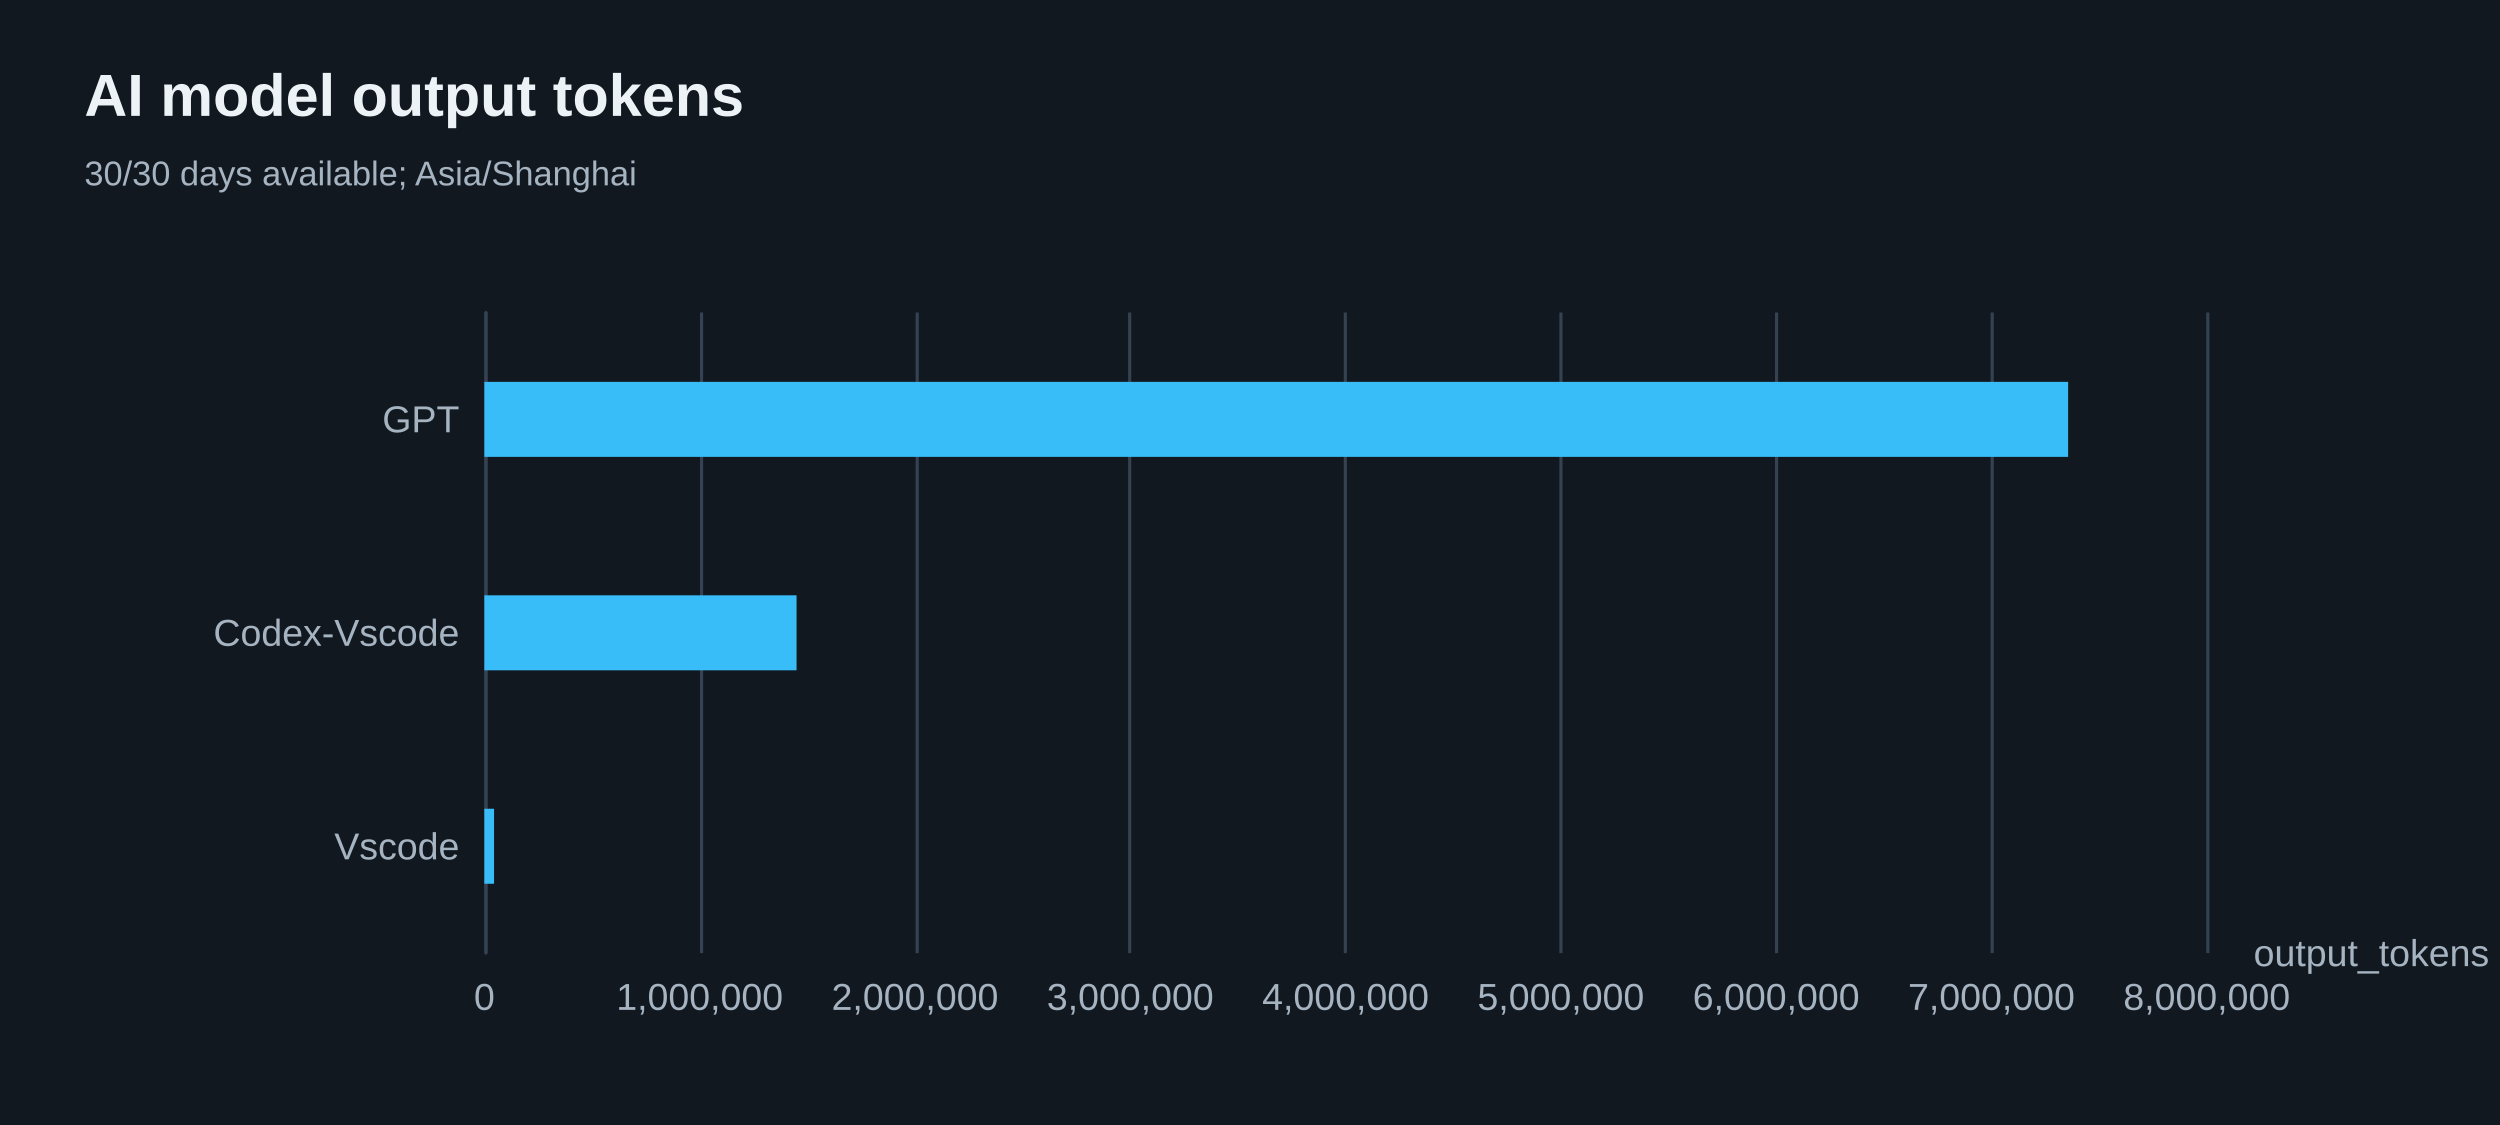
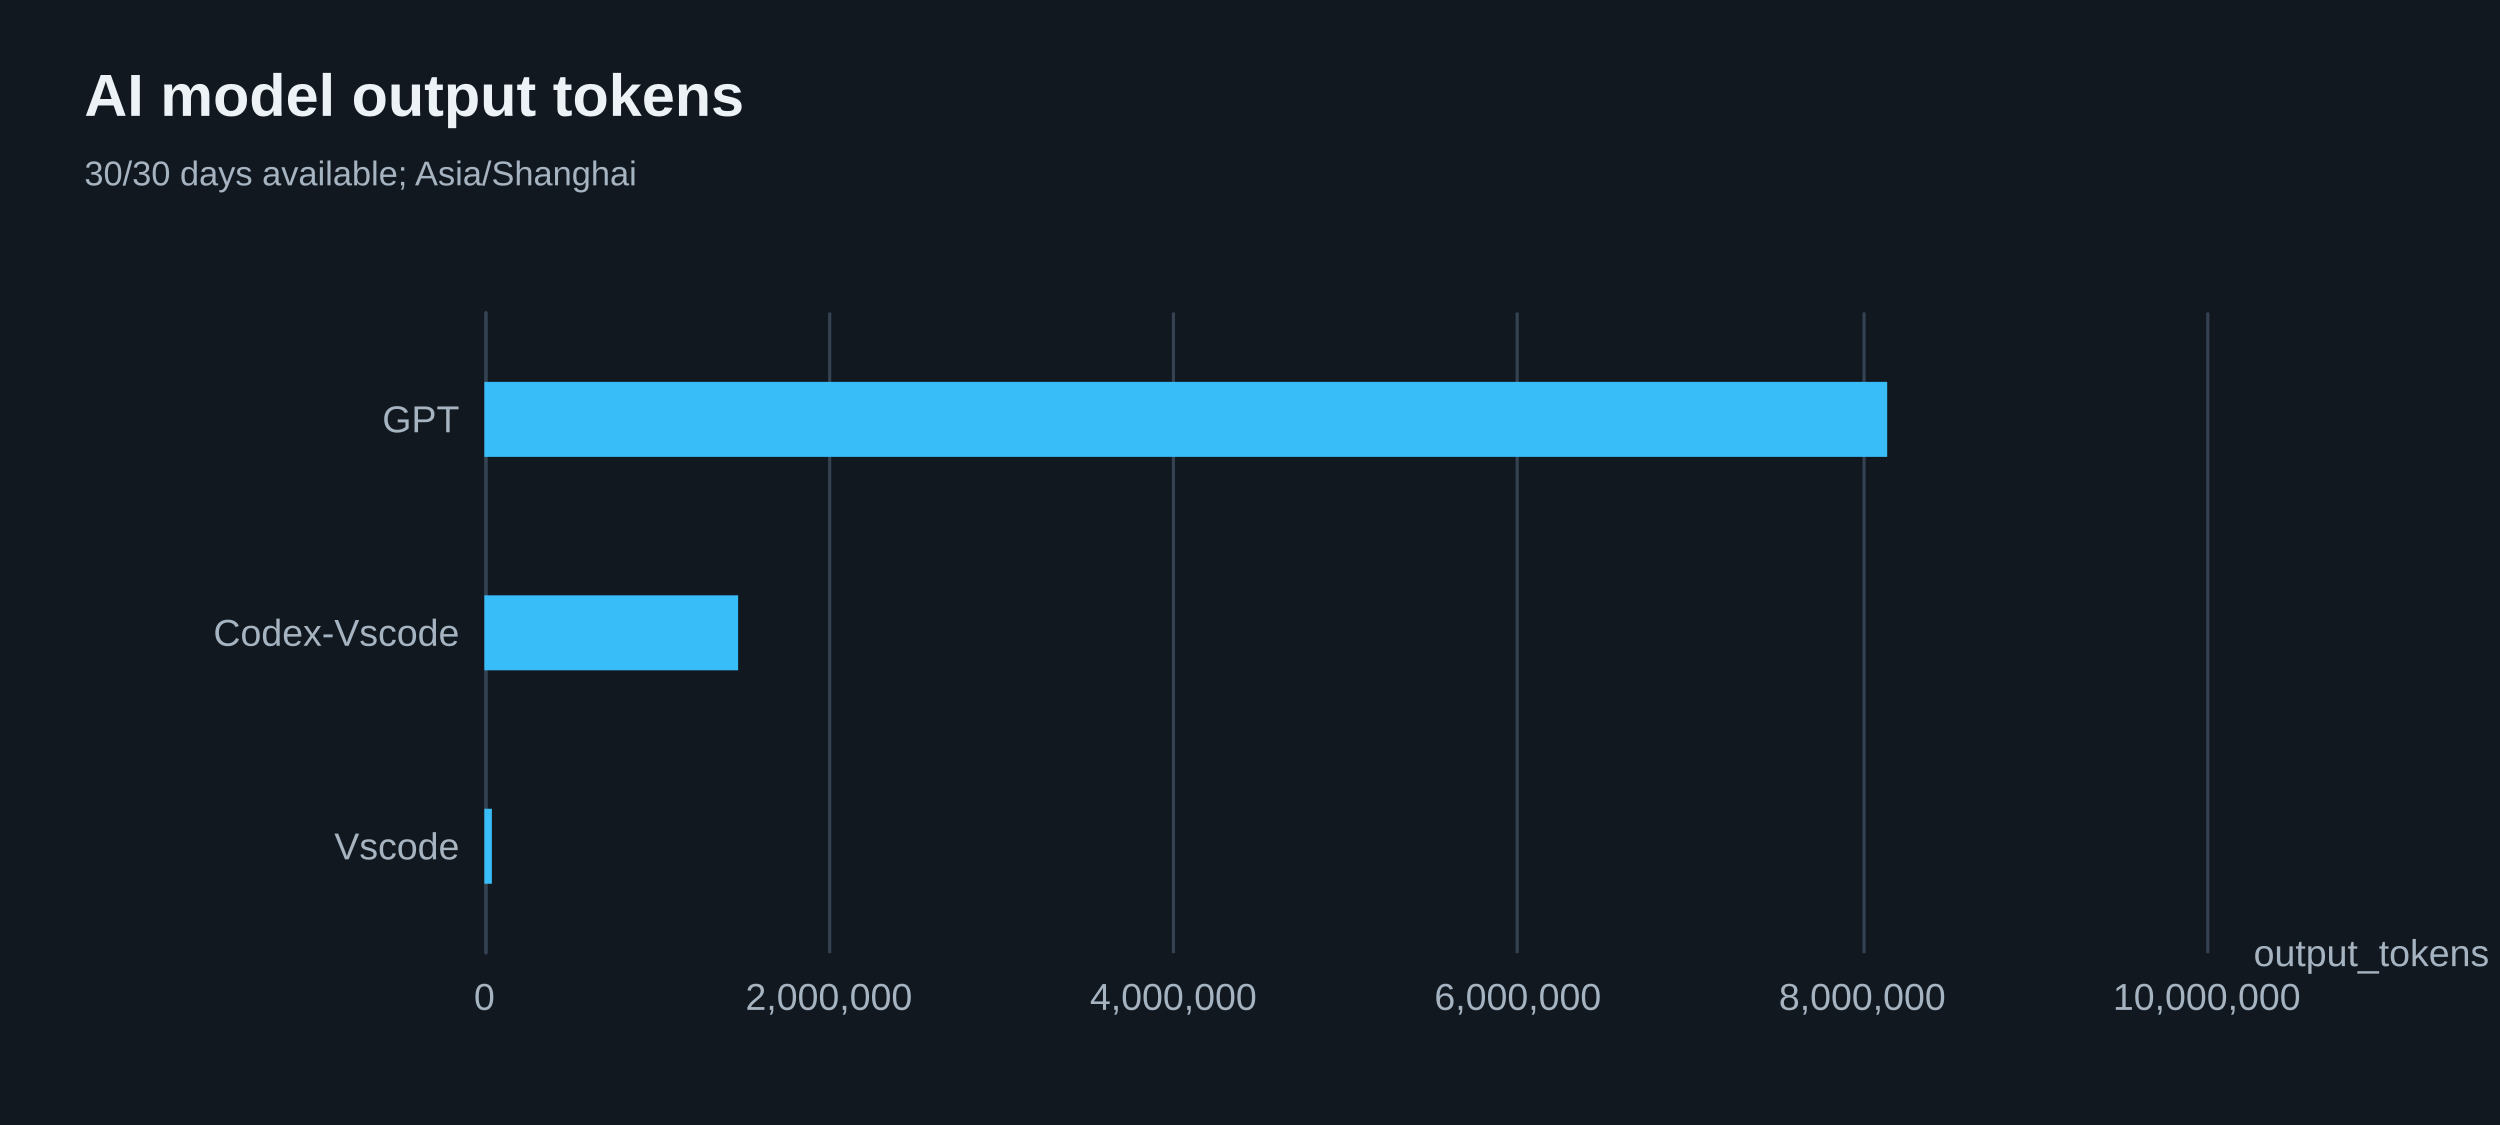
<svg xmlns="http://www.w3.org/2000/svg" width="800" height="360" version="1.1" baseProfile="full" viewBox="0 0 800 360" role="img" aria-labelledby="model-output-tokens-title model-output-tokens-description">
  <rect width="800" height="360" x="0" y="0" fill="#111820" />
-   <path d="M155.5 100L155.5 305" fill="none" pointer-events="visible" stroke="#344251" class="zr66-cls-506" />
-   <path d="M224.5 100L224.5 305" fill="none" pointer-events="visible" stroke="#344251" class="zr66-cls-506" />
-   <path d="M293.5 100L293.5 305" fill="none" pointer-events="visible" stroke="#344251" class="zr66-cls-506" />
-   <path d="M361.5 100L361.5 305" fill="none" pointer-events="visible" stroke="#344251" class="zr66-cls-506" />
-   <path d="M430.5 100L430.5 305" fill="none" pointer-events="visible" stroke="#344251" class="zr66-cls-506" />
-   <path d="M499.5 100L499.5 305" fill="none" pointer-events="visible" stroke="#344251" class="zr66-cls-506" />
-   <path d="M568.5 100L568.5 305" fill="none" pointer-events="visible" stroke="#344251" class="zr66-cls-506" />
-   <path d="M637.5 100L637.5 305" fill="none" pointer-events="visible" stroke="#344251" class="zr66-cls-506" />
-   <path d="M706.5 100L706.5 305" fill="none" pointer-events="visible" stroke="#344251" class="zr66-cls-506" />
-   <path d="M155.5 305L155.5 100" fill="none" pointer-events="visible" stroke="#344251" stroke-linecap="round" class="zr66-cls-506" />
+   <path d="M155.5 100L155.5 305" fill="none" pointer-events="visible" stroke="#344251" class="zr66-cls-480" />
+   <path d="M265.5 100L265.5 305" fill="none" pointer-events="visible" stroke="#344251" class="zr66-cls-480" />
+   <path d="M375.5 100L375.5 305" fill="none" pointer-events="visible" stroke="#344251" class="zr66-cls-480" />
+   <path d="M485.5 100L485.5 305" fill="none" pointer-events="visible" stroke="#344251" class="zr66-cls-480" />
+   <path d="M596.5 100L596.5 305" fill="none" pointer-events="visible" stroke="#344251" class="zr66-cls-480" />
+   <path d="M706.5 100L706.5 305" fill="none" pointer-events="visible" stroke="#344251" class="zr66-cls-480" />
+   <path d="M155.5 305L155.5 100" fill="none" pointer-events="visible" stroke="#344251" stroke-linecap="round" class="zr66-cls-480" />
  <text dominant-baseline="central" text-anchor="start" style="font-size:12px;font-family:Arial, Noto Sans CJK SC, Microsoft YaHei, sans-serif;" transform="translate(721.16 305)" fill="#a6b3c1">output_tokens</text>
  <text dominant-baseline="central" text-anchor="end" style="font-size:12px;font-family:Arial, Noto Sans CJK SC, Microsoft YaHei, sans-serif;" transform="translate(147 270.8333)" fill="#a6b3c1">Vscode</text>
  <text dominant-baseline="central" text-anchor="end" style="font-size:12px;font-family:Arial, Noto Sans CJK SC, Microsoft YaHei, sans-serif;" transform="translate(147 202.5)" fill="#a6b3c1">Codex-Vscode</text>
  <text dominant-baseline="central" text-anchor="end" style="font-size:12px;font-family:Arial, Noto Sans CJK SC, Microsoft YaHei, sans-serif;" transform="translate(147 134.1667)" fill="#a6b3c1">GPT</text>
  <text dominant-baseline="central" text-anchor="middle" style="font-size:12px;font-family:Arial, Noto Sans CJK SC, Microsoft YaHei, sans-serif;" y="6" transform="translate(155 313)" fill="#a6b3c1">0</text>
-   <text dominant-baseline="central" text-anchor="middle" style="font-size:12px;font-family:Arial, Noto Sans CJK SC, Microsoft YaHei, sans-serif;" y="6" transform="translate(223.895 313)" fill="#a6b3c1">1,000,000</text>
-   <text dominant-baseline="central" text-anchor="middle" style="font-size:12px;font-family:Arial, Noto Sans CJK SC, Microsoft YaHei, sans-serif;" y="6" transform="translate(292.79 313)" fill="#a6b3c1">2,000,000</text>
-   <text dominant-baseline="central" text-anchor="middle" style="font-size:12px;font-family:Arial, Noto Sans CJK SC, Microsoft YaHei, sans-serif;" y="6" transform="translate(361.685 313)" fill="#a6b3c1">3,000,000</text>
-   <text dominant-baseline="central" text-anchor="middle" style="font-size:12px;font-family:Arial, Noto Sans CJK SC, Microsoft YaHei, sans-serif;" y="6" transform="translate(430.58 313)" fill="#a6b3c1">4,000,000</text>
-   <text dominant-baseline="central" text-anchor="middle" style="font-size:12px;font-family:Arial, Noto Sans CJK SC, Microsoft YaHei, sans-serif;" y="6" transform="translate(499.475 313)" fill="#a6b3c1">5,000,000</text>
-   <text dominant-baseline="central" text-anchor="middle" style="font-size:12px;font-family:Arial, Noto Sans CJK SC, Microsoft YaHei, sans-serif;" y="6" transform="translate(568.37 313)" fill="#a6b3c1">6,000,000</text>
-   <text dominant-baseline="central" text-anchor="middle" style="font-size:12px;font-family:Arial, Noto Sans CJK SC, Microsoft YaHei, sans-serif;" y="6" transform="translate(637.265 313)" fill="#a6b3c1">7,000,000</text>
-   <text dominant-baseline="central" text-anchor="middle" style="font-size:12px;font-family:Arial, Noto Sans CJK SC, Microsoft YaHei, sans-serif;" y="6" transform="translate(706.16 313)" fill="#a6b3c1">8,000,000</text>
-   <path d="M155 258.8l3.1 0l0 24l-3.1 0Z" fill="#38bdf8" ecmeta_series_index="0" ecmeta_data_index="0" ecmeta_ssr_type="chart" class="zr66-cls-507" />
-   <path d="M155 190.5l99.9 0l0 24l-99.9 0Z" fill="#38bdf8" ecmeta_series_index="0" ecmeta_data_index="1" ecmeta_ssr_type="chart" class="zr66-cls-507" />
-   <path d="M155 122.2l506.8 0l0 24l-506.8 0Z" fill="#38bdf8" ecmeta_series_index="0" ecmeta_data_index="2" ecmeta_ssr_type="chart" class="zr66-cls-507" />
-   <path d="M-5 -5l205.3 0l0 50l-205.3 0Z" transform="translate(27 21)" fill="rgb(0,0,0)" fill-opacity="0" stroke="#3c3c41" stroke-width="0" class="zr66-cls-506" />
+   <text dominant-baseline="central" text-anchor="middle" style="font-size:12px;font-family:Arial, Noto Sans CJK SC, Microsoft YaHei, sans-serif;" y="6" transform="translate(265.232 313)" fill="#a6b3c1">2,000,000</text>
+   <text dominant-baseline="central" text-anchor="middle" style="font-size:12px;font-family:Arial, Noto Sans CJK SC, Microsoft YaHei, sans-serif;" y="6" transform="translate(375.464 313)" fill="#a6b3c1">4,000,000</text>
+   <text dominant-baseline="central" text-anchor="middle" style="font-size:12px;font-family:Arial, Noto Sans CJK SC, Microsoft YaHei, sans-serif;" y="6" transform="translate(485.696 313)" fill="#a6b3c1">6,000,000</text>
+   <text dominant-baseline="central" text-anchor="middle" style="font-size:12px;font-family:Arial, Noto Sans CJK SC, Microsoft YaHei, sans-serif;" y="6" transform="translate(595.928 313)" fill="#a6b3c1">8,000,000</text>
+   <text dominant-baseline="central" text-anchor="middle" style="font-size:12px;font-family:Arial, Noto Sans CJK SC, Microsoft YaHei, sans-serif;" y="6" transform="translate(706.16 313)" fill="#a6b3c1">10,000,000</text>
+   <path d="M155 258.8l2.4 0l0 24l-2.4 0Z" fill="#38bdf8" ecmeta_series_index="0" ecmeta_data_index="0" ecmeta_ssr_type="chart" class="zr66-cls-481" />
+   <path d="M155 190.5l81.2 0l0 24l-81.2 0Z" fill="#38bdf8" ecmeta_series_index="0" ecmeta_data_index="1" ecmeta_ssr_type="chart" class="zr66-cls-481" />
+   <path d="M155 122.2l448.9 0l0 24l-448.9 0Z" fill="#38bdf8" ecmeta_series_index="0" ecmeta_data_index="2" ecmeta_ssr_type="chart" class="zr66-cls-481" />
+   <path d="M-5 -5l205.3 0l0 50l-205.3 0Z" transform="translate(27 21)" fill="rgb(0,0,0)" fill-opacity="0" stroke="#3c3c41" stroke-width="0" class="zr66-cls-480" />
  <text dominant-baseline="central" text-anchor="start" style="font-size:19px;font-family:Arial, Noto Sans CJK SC, Microsoft YaHei, sans-serif;font-weight:bold;" xml:space="preserve" y="9.5" transform="translate(27 21)" fill="#edf2f7">AI model output tokens</text>
  <text dominant-baseline="central" text-anchor="start" style="font-size:11px;font-family:Arial, Noto Sans CJK SC, Microsoft YaHei, sans-serif;" xml:space="preserve" y="34.5" transform="translate(27 21)" fill="#a6b3c1">30/30 days available; Asia/Shanghai</text>
  <style>
- .zr66-cls-506:hover {
+ .zr66-cls-480:hover {
pointer-events:none;
}
- .zr66-cls-507:hover {
+ .zr66-cls-481:hover {
cursor:pointer;
fill:rgba(61,207,255,1);
}



</style>
</svg>
